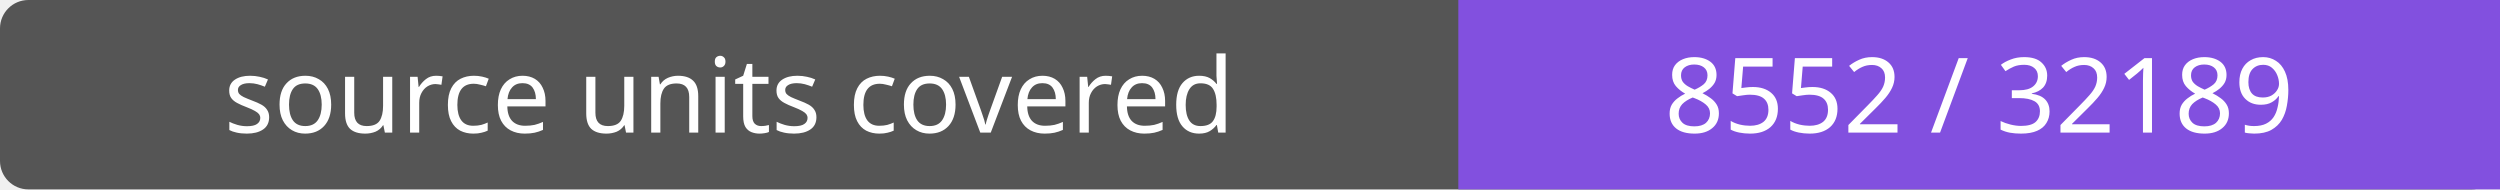
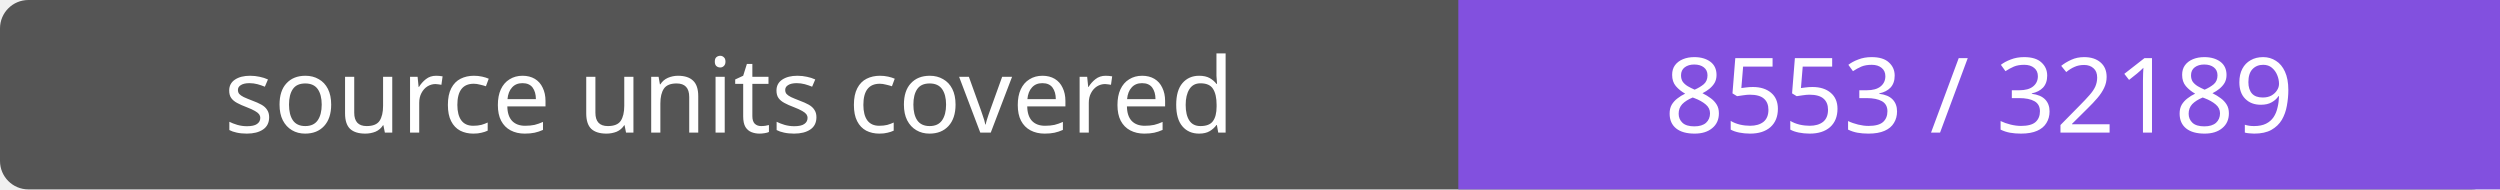
- <svg xmlns="http://www.w3.org/2000/svg" width="264" height="20" role="img" aria-label="source units covered: 8552 / 32189">
+ <svg xmlns="http://www.w3.org/2000/svg" width="264" height="20" role="img" aria-label="source units covered: 8553 / 32189">
  <rect width="264" height="20" rx="3" fill="#555" />
  <path fill="#8250df" d="M154 0h110v20H154z" />
  <g fill="#fff" text-anchor="middle" font-family="Verdana,sans-serif" font-size="11">
    <text x="77.0" y="14">source units covered</text>
-     <text x="209.0" y="14">8552 / 32189</text>
+     <text x="209.0" y="14">8553 / 32189</text>
  </g>
</svg>
